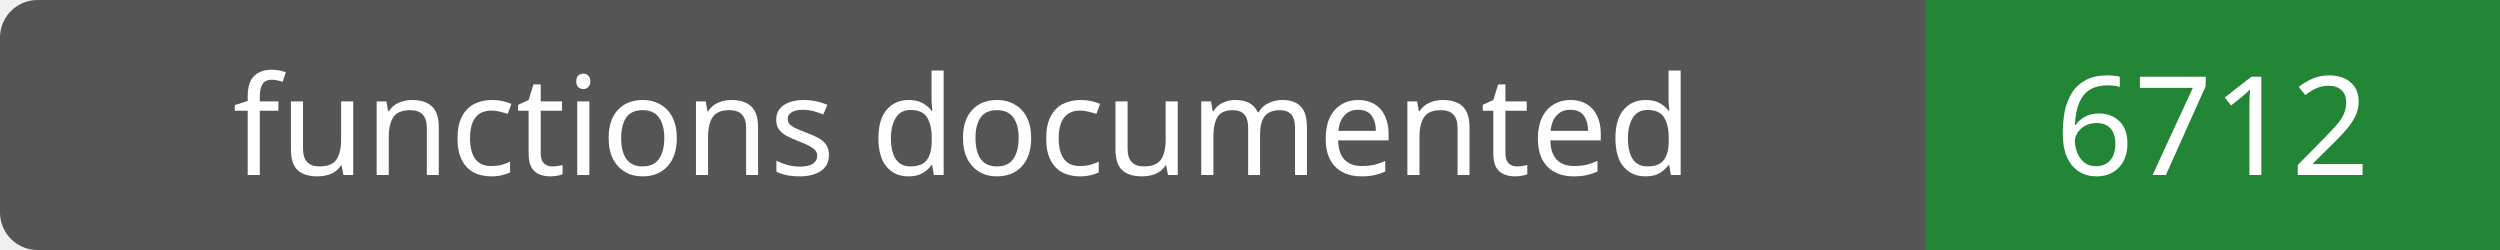
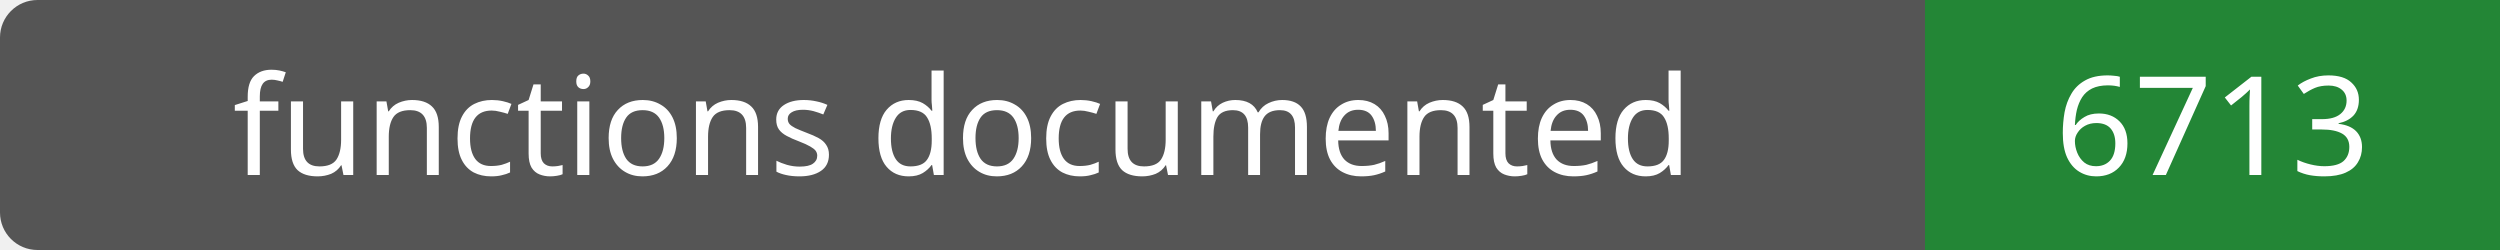
- <svg xmlns="http://www.w3.org/2000/svg" width="200" height="20" role="img" aria-label="functions documented: 6712">
+ <svg xmlns="http://www.w3.org/2000/svg" width="200" height="20" role="img" aria-label="functions documented: 6713">
  <rect width="200" height="20" rx="3" fill="#555" />
  <path fill="#238636" d="M154 0h46v20H154z" />
  <g fill="#fff" text-anchor="middle" font-family="Verdana,sans-serif" font-size="11">
    <text x="77.0" y="14">functions documented</text>
-     <text x="177.0" y="14">6712</text>
+     <text x="177.0" y="14">6713</text>
  </g>
</svg>
